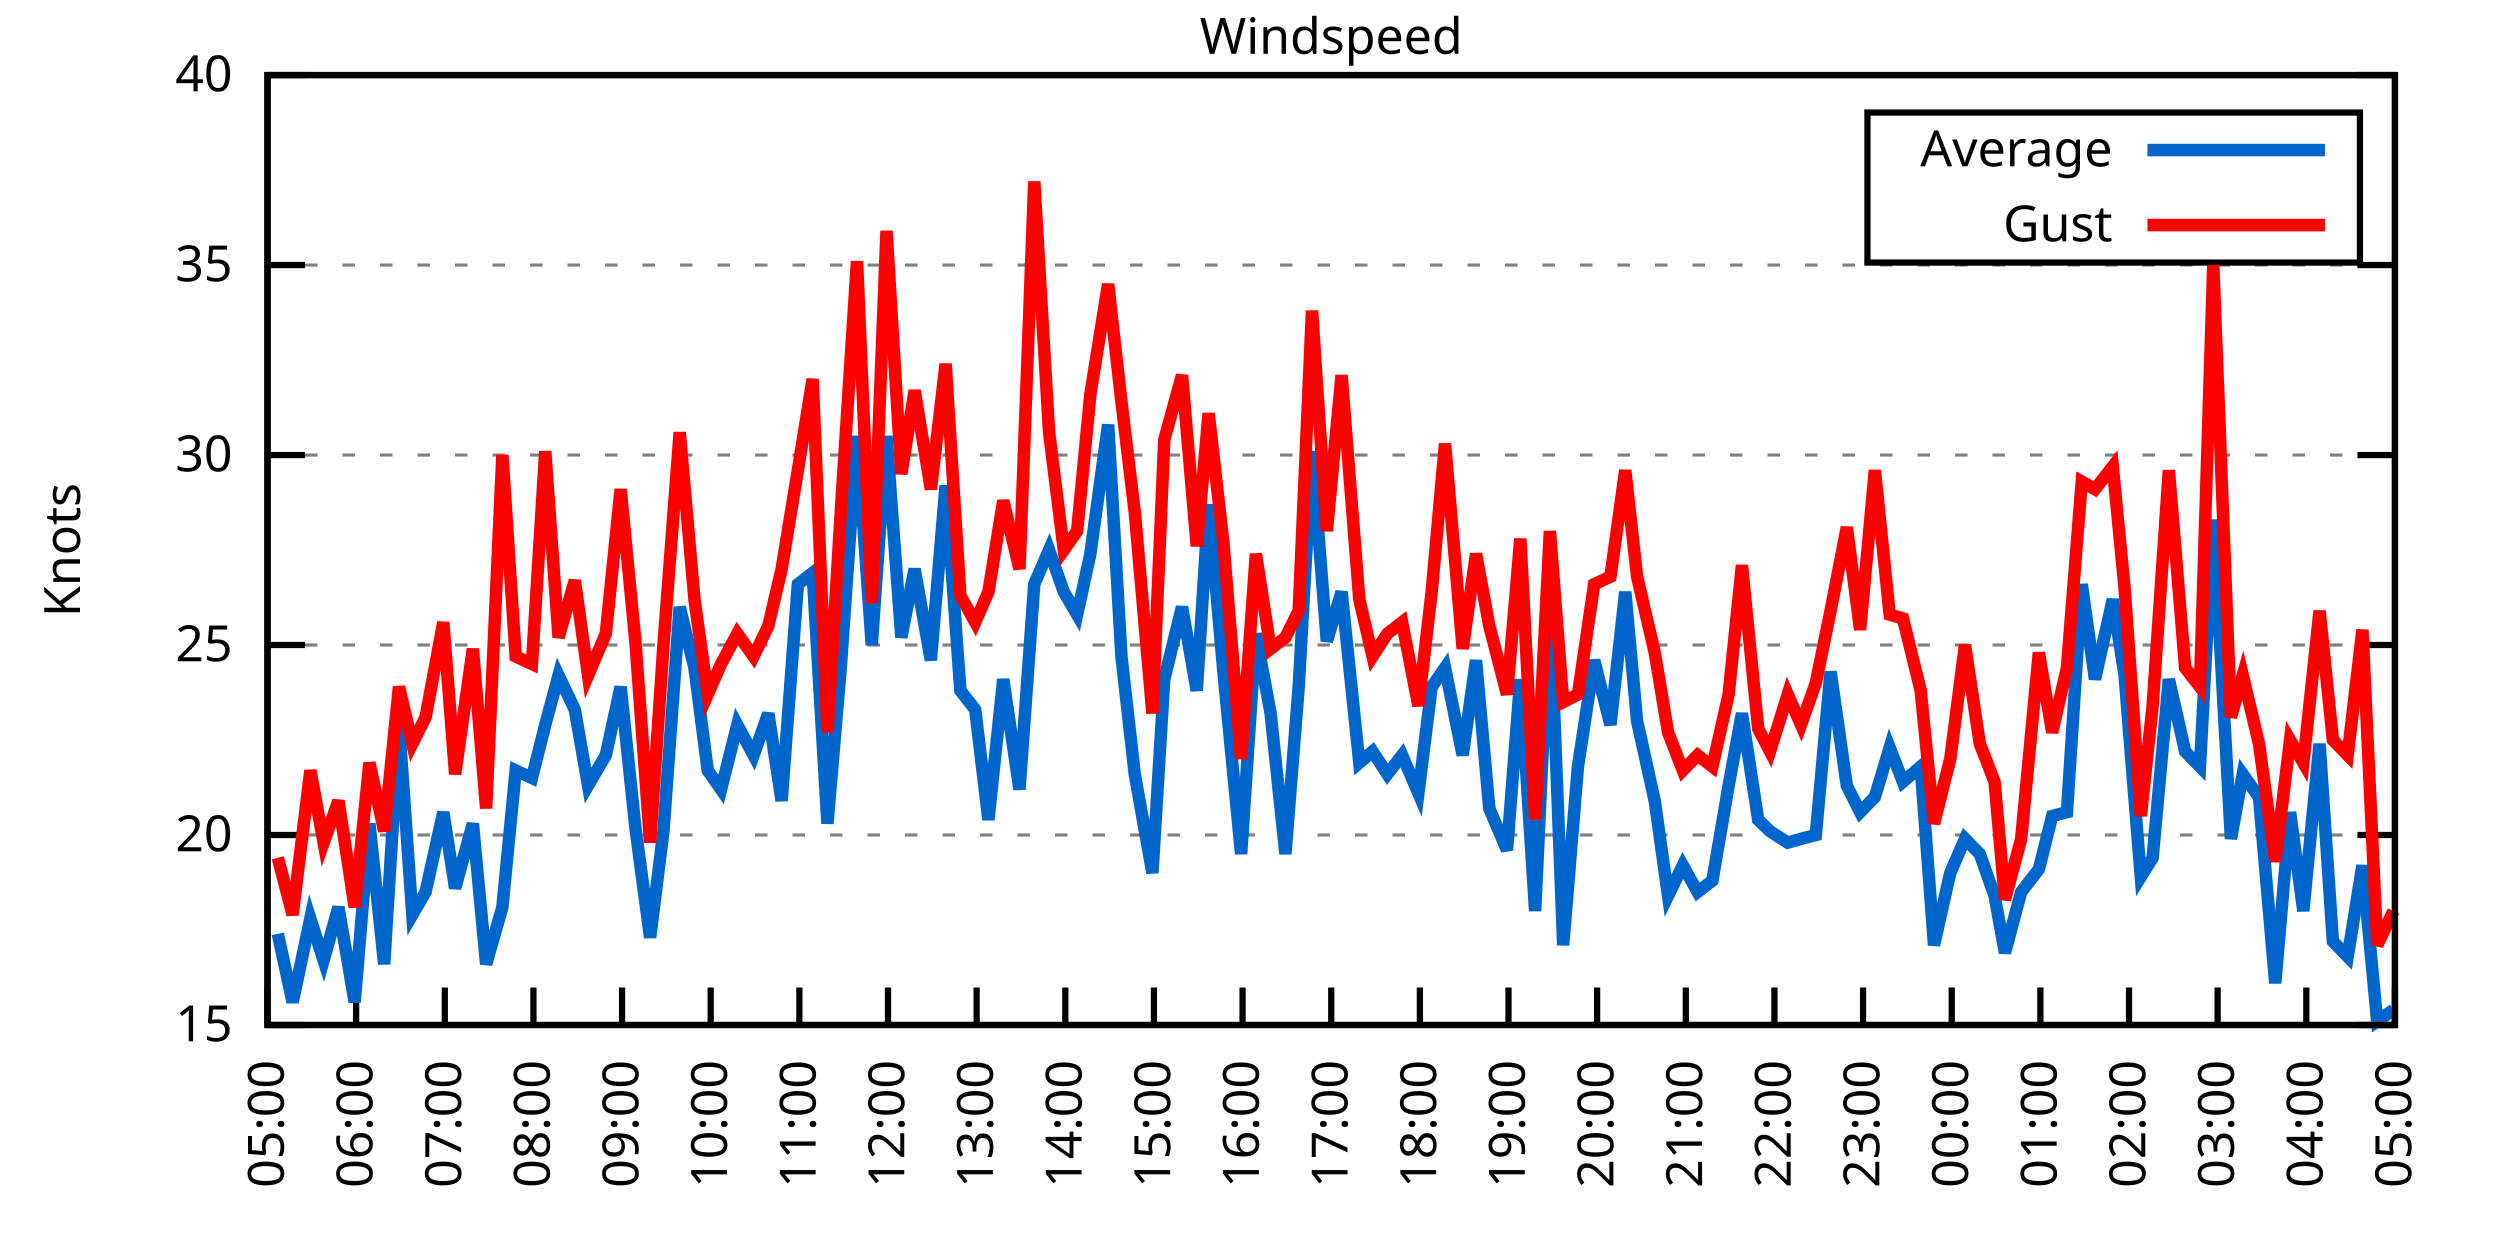
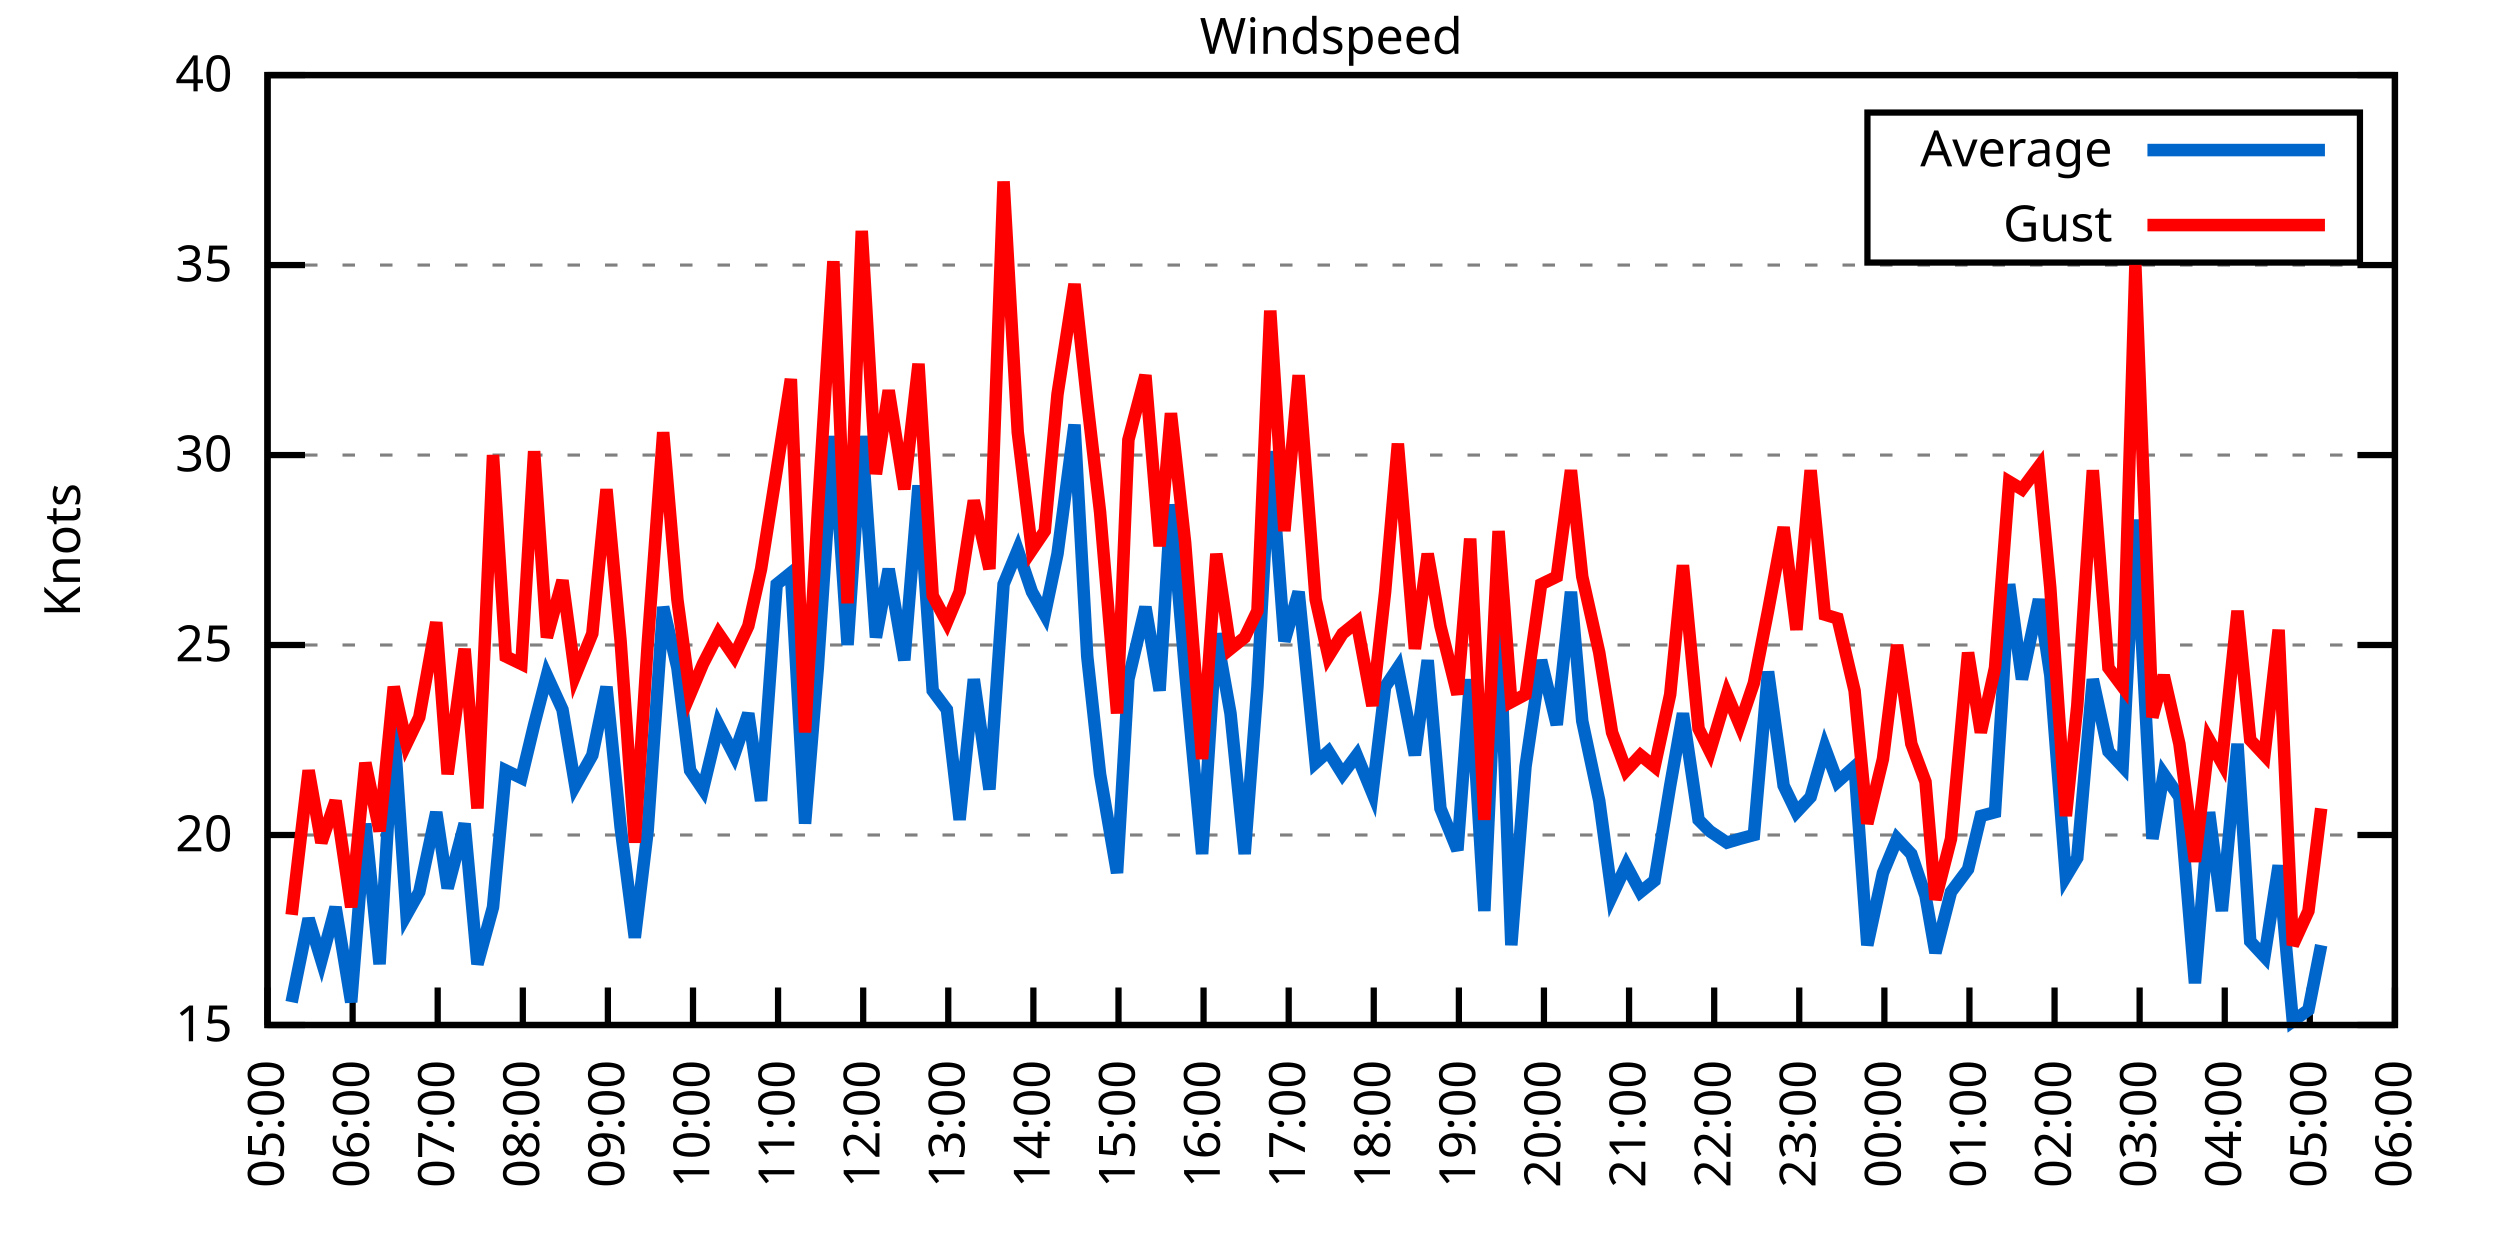
<svg xmlns="http://www.w3.org/2000/svg" xmlns:xlink="http://www.w3.org/1999/xlink" width="400" height="200" viewBox="0 0 400 200">
  <g id="gnuplot_canvas">
    <rect x="0" y="0" width="400" height="200" fill="none" />
    <defs>
      <circle id="gpDot" r="0.5" stroke-width="0.5" stroke="currentColor" />
      <path id="gpPt0" stroke-width="0.333" stroke="currentColor" d="M-1,0 h2 M0,-1 v2" />
      <path id="gpPt1" stroke-width="0.333" stroke="currentColor" d="M-1,-1 L1,1 M1,-1 L-1,1" />
      <path id="gpPt2" stroke-width="0.333" stroke="currentColor" d="M-1,0 L1,0 M0,-1 L0,1 M-1,-1 L1,1 M-1,1 L1,-1" />
      <rect id="gpPt3" stroke-width="0.333" stroke="currentColor" x="-1" y="-1" width="2" height="2" />
      <rect id="gpPt4" stroke-width="0.333" stroke="currentColor" fill="currentColor" x="-1" y="-1" width="2" height="2" />
      <circle id="gpPt5" stroke-width="0.333" stroke="currentColor" cx="0" cy="0" r="1" />
      <use xlink:href="#gpPt5" id="gpPt6" fill="currentColor" stroke="none" />
      <path id="gpPt7" stroke-width="0.333" stroke="currentColor" d="M0,-1.33 L-1.33,0.67 L1.33,0.67 z" />
      <use xlink:href="#gpPt7" id="gpPt8" fill="currentColor" stroke="none" />
      <use xlink:href="#gpPt7" id="gpPt9" stroke="currentColor" transform="rotate(180)" />
      <use xlink:href="#gpPt9" id="gpPt10" fill="currentColor" stroke="none" />
      <use xlink:href="#gpPt3" id="gpPt11" stroke="currentColor" transform="rotate(45)" />
      <use xlink:href="#gpPt11" id="gpPt12" fill="currentColor" stroke="none" />
      <path id="gpPt13" stroke-width="0.333" stroke="currentColor" d="M0,1.330 L1.265,0.411 L0.782,-1.067 L-0.782,-1.076 L-1.265,0.411 z" />
      <use xlink:href="#gpPt13" id="gpPt14" fill="currentColor" stroke="none" />
      <filter id="textbox" filterUnits="objectBoundingBox" x="0" y="0" height="1" width="1">
        <feFlood flood-color="white" flood-opacity="1" result="bgnd" />
        <feComposite in="SourceGraphic" in2="bgnd" operator="atop" />
      </filter>
      <filter id="greybox" filterUnits="objectBoundingBox" x="0" y="0" height="1" width="1">
        <feFlood flood-color="lightgrey" flood-opacity="1" result="grey" />
        <feComposite in="SourceGraphic" in2="grey" operator="atop" />
      </filter>
    </defs>
    <g fill="none" color="white" stroke="currentColor" stroke-width="1.00" stroke-linecap="butt" stroke-linejoin="miter">
</g>
    <g fill="none" color="black" stroke="currentColor" stroke-width="1.00" stroke-linecap="butt" stroke-linejoin="miter">
      <g stroke="none" shape-rendering="crispEdges">
        <polygon fill="rgb(255, 255, 255)" points="42.80,164.00 383.18,164.00 383.18,12.02 42.80,12.02 " />
      </g>
    </g>
    <g fill="none" color="black" stroke="currentColor" stroke-width="1.00" stroke-linecap="butt" stroke-linejoin="miter">
</g>
    <g fill="none" color="black" stroke="black" stroke-width="0.50" stroke-linecap="butt" stroke-linejoin="miter">
</g>
    <g fill="none" color="gray" stroke="currentColor" stroke-width="0.50" stroke-linecap="butt" stroke-linejoin="miter">
      <path stroke="gray" stroke-dasharray="2,4" class="gridline" d="M42.80,164.00 L383.19,164.00  " />
    </g>
    <g fill="none" color="gray" stroke="gray" stroke-width="1.00" stroke-linecap="butt" stroke-linejoin="miter">
</g>
    <g fill="none" color="black" stroke="currentColor" stroke-width="1.00" stroke-linecap="butt" stroke-linejoin="miter">
      <path stroke="black" d="M42.80,164.00 L48.80,164.00 M383.19,164.00 L377.19,164.00  " />
      <g transform="translate(37.20,166.60)" stroke="none" fill="black" font-family="Sans" font-size="8.00" text-anchor="end">
        <text>
          <tspan font-family="Sans"> 15</tspan>
        </text>
      </g>
    </g>
    <g fill="none" color="black" stroke="currentColor" stroke-width="1.00" stroke-linecap="butt" stroke-linejoin="miter">
</g>
    <g fill="none" color="black" stroke="black" stroke-width="0.50" stroke-linecap="butt" stroke-linejoin="miter">
</g>
    <g fill="none" color="gray" stroke="currentColor" stroke-width="0.50" stroke-linecap="butt" stroke-linejoin="miter">
      <path stroke="gray" stroke-dasharray="2,4" class="gridline" d="M42.80,133.60 L383.19,133.60  " />
    </g>
    <g fill="none" color="gray" stroke="gray" stroke-width="1.00" stroke-linecap="butt" stroke-linejoin="miter">
</g>
    <g fill="none" color="black" stroke="currentColor" stroke-width="1.00" stroke-linecap="butt" stroke-linejoin="miter">
      <path stroke="black" d="M42.80,133.60 L48.80,133.60 M383.19,133.60 L377.19,133.60  " />
      <g transform="translate(37.20,136.20)" stroke="none" fill="black" font-family="Sans" font-size="8.00" text-anchor="end">
        <text>
          <tspan font-family="Sans"> 20</tspan>
        </text>
      </g>
    </g>
    <g fill="none" color="black" stroke="currentColor" stroke-width="1.00" stroke-linecap="butt" stroke-linejoin="miter">
</g>
    <g fill="none" color="black" stroke="black" stroke-width="0.50" stroke-linecap="butt" stroke-linejoin="miter">
</g>
    <g fill="none" color="gray" stroke="currentColor" stroke-width="0.50" stroke-linecap="butt" stroke-linejoin="miter">
      <path stroke="gray" stroke-dasharray="2,4" class="gridline" d="M42.80,103.20 L383.19,103.20  " />
    </g>
    <g fill="none" color="gray" stroke="gray" stroke-width="1.00" stroke-linecap="butt" stroke-linejoin="miter">
</g>
    <g fill="none" color="black" stroke="currentColor" stroke-width="1.00" stroke-linecap="butt" stroke-linejoin="miter">
      <path stroke="black" d="M42.80,103.20 L48.80,103.20 M383.19,103.20 L377.19,103.20  " />
      <g transform="translate(37.20,105.80)" stroke="none" fill="black" font-family="Sans" font-size="8.00" text-anchor="end">
        <text>
          <tspan font-family="Sans"> 25</tspan>
        </text>
      </g>
    </g>
    <g fill="none" color="black" stroke="currentColor" stroke-width="1.00" stroke-linecap="butt" stroke-linejoin="miter">
</g>
    <g fill="none" color="black" stroke="black" stroke-width="0.50" stroke-linecap="butt" stroke-linejoin="miter">
</g>
    <g fill="none" color="gray" stroke="currentColor" stroke-width="0.50" stroke-linecap="butt" stroke-linejoin="miter">
      <path stroke="gray" stroke-dasharray="2,4" class="gridline" d="M42.80,72.81 L383.19,72.81  " />
    </g>
    <g fill="none" color="gray" stroke="gray" stroke-width="1.00" stroke-linecap="butt" stroke-linejoin="miter">
</g>
    <g fill="none" color="black" stroke="currentColor" stroke-width="1.00" stroke-linecap="butt" stroke-linejoin="miter">
      <path stroke="black" d="M42.80,72.81 L48.80,72.81 M383.19,72.81 L377.19,72.81  " />
      <g transform="translate(37.20,75.41)" stroke="none" fill="black" font-family="Sans" font-size="8.00" text-anchor="end">
        <text>
          <tspan font-family="Sans"> 30</tspan>
        </text>
      </g>
    </g>
    <g fill="none" color="black" stroke="currentColor" stroke-width="1.00" stroke-linecap="butt" stroke-linejoin="miter">
</g>
    <g fill="none" color="black" stroke="black" stroke-width="0.50" stroke-linecap="butt" stroke-linejoin="miter">
</g>
    <g fill="none" color="gray" stroke="currentColor" stroke-width="0.50" stroke-linecap="butt" stroke-linejoin="miter">
      <path stroke="gray" stroke-dasharray="2,4" class="gridline" d="M42.80,42.41 L383.19,42.41  " />
    </g>
    <g fill="none" color="gray" stroke="gray" stroke-width="1.00" stroke-linecap="butt" stroke-linejoin="miter">
</g>
    <g fill="none" color="black" stroke="currentColor" stroke-width="1.00" stroke-linecap="butt" stroke-linejoin="miter">
      <path stroke="black" d="M42.80,42.41 L48.80,42.41 M383.19,42.41 L377.19,42.41  " />
      <g transform="translate(37.20,45.01)" stroke="none" fill="black" font-family="Sans" font-size="8.00" text-anchor="end">
        <text>
          <tspan font-family="Sans"> 35</tspan>
        </text>
      </g>
    </g>
    <g fill="none" color="black" stroke="currentColor" stroke-width="1.00" stroke-linecap="butt" stroke-linejoin="miter">
</g>
    <g fill="none" color="black" stroke="black" stroke-width="0.50" stroke-linecap="butt" stroke-linejoin="miter">
</g>
    <g fill="none" color="gray" stroke="currentColor" stroke-width="0.50" stroke-linecap="butt" stroke-linejoin="miter">
      <path stroke="gray" stroke-dasharray="2,4" class="gridline" d="M42.80,12.01 L383.19,12.01  " />
    </g>
    <g fill="none" color="gray" stroke="gray" stroke-width="1.00" stroke-linecap="butt" stroke-linejoin="miter">
</g>
    <g fill="none" color="black" stroke="currentColor" stroke-width="1.00" stroke-linecap="butt" stroke-linejoin="miter">
      <path stroke="black" d="M42.80,12.01 L48.80,12.01 M383.19,12.01 L377.19,12.01  " />
      <g transform="translate(37.20,14.61)" stroke="none" fill="black" font-family="Sans" font-size="8.00" text-anchor="end">
        <text>
          <tspan font-family="Sans"> 40</tspan>
        </text>
      </g>
    </g>
    <g fill="none" color="black" stroke="currentColor" stroke-width="1.00" stroke-linecap="butt" stroke-linejoin="miter">
      <path stroke="black" d="M42.80,164.00 L42.80,158.00  " />
      <g transform="translate(45.40,169.60) rotate(270.00)" stroke="none" fill="black" font-family="Sans" font-size="8.00" text-anchor="end">
        <text>
          <tspan font-family="Sans">05:00</tspan>
        </text>
      </g>
    </g>
    <g fill="none" color="black" stroke="currentColor" stroke-width="1.00" stroke-linecap="butt" stroke-linejoin="miter">
-       <path stroke="black" d="M56.98,164.00 L56.98,158.00  " />
-       <g transform="translate(59.58,169.60) rotate(270.00)" stroke="none" fill="black" font-family="Sans" font-size="8.00" text-anchor="end">
+       <path stroke="black" d="M56.42,164.00 L56.42,158.00  " />
+       <g transform="translate(59.02,169.60) rotate(270.00)" stroke="none" fill="black" font-family="Sans" font-size="8.00" text-anchor="end">
        <text>
          <tspan font-family="Sans">06:00</tspan>
        </text>
      </g>
    </g>
    <g fill="none" color="black" stroke="currentColor" stroke-width="1.00" stroke-linecap="butt" stroke-linejoin="miter">
-       <path stroke="black" d="M71.17,164.00 L71.17,158.00  " />
-       <g transform="translate(73.77,169.60) rotate(270.00)" stroke="none" fill="black" font-family="Sans" font-size="8.00" text-anchor="end">
+       <path stroke="black" d="M70.03,164.00 L70.03,158.00  " />
+       <g transform="translate(72.63,169.60) rotate(270.00)" stroke="none" fill="black" font-family="Sans" font-size="8.00" text-anchor="end">
        <text>
          <tspan font-family="Sans">07:00</tspan>
        </text>
      </g>
    </g>
    <g fill="none" color="black" stroke="currentColor" stroke-width="1.00" stroke-linecap="butt" stroke-linejoin="miter">
-       <path stroke="black" d="M85.35,164.00 L85.35,158.00  " />
-       <g transform="translate(87.95,169.60) rotate(270.00)" stroke="none" fill="black" font-family="Sans" font-size="8.00" text-anchor="end">
+       <path stroke="black" d="M83.65,164.00 L83.65,158.00  " />
+       <g transform="translate(86.25,169.60) rotate(270.00)" stroke="none" fill="black" font-family="Sans" font-size="8.00" text-anchor="end">
        <text>
          <tspan font-family="Sans">08:00</tspan>
        </text>
      </g>
    </g>
    <g fill="none" color="black" stroke="currentColor" stroke-width="1.00" stroke-linecap="butt" stroke-linejoin="miter">
-       <path stroke="black" d="M99.53,164.00 L99.53,158.00  " />
-       <g transform="translate(102.13,169.60) rotate(270.00)" stroke="none" fill="black" font-family="Sans" font-size="8.00" text-anchor="end">
+       <path stroke="black" d="M97.26,164.00 L97.26,158.00  " />
+       <g transform="translate(99.86,169.60) rotate(270.00)" stroke="none" fill="black" font-family="Sans" font-size="8.00" text-anchor="end">
        <text>
          <tspan font-family="Sans">09:00</tspan>
        </text>
      </g>
    </g>
    <g fill="none" color="black" stroke="currentColor" stroke-width="1.00" stroke-linecap="butt" stroke-linejoin="miter">
-       <path stroke="black" d="M113.71,164.00 L113.71,158.00  " />
-       <g transform="translate(116.31,169.60) rotate(270.00)" stroke="none" fill="black" font-family="Sans" font-size="8.00" text-anchor="end">
+       <path stroke="black" d="M110.88,164.00 L110.88,158.00  " />
+       <g transform="translate(113.48,169.60) rotate(270.00)" stroke="none" fill="black" font-family="Sans" font-size="8.00" text-anchor="end">
        <text>
          <tspan font-family="Sans">10:00</tspan>
        </text>
      </g>
    </g>
    <g fill="none" color="black" stroke="currentColor" stroke-width="1.00" stroke-linecap="butt" stroke-linejoin="miter">
-       <path stroke="black" d="M127.90,164.00 L127.90,158.00  " />
-       <g transform="translate(130.50,169.60) rotate(270.00)" stroke="none" fill="black" font-family="Sans" font-size="8.00" text-anchor="end">
+       <path stroke="black" d="M124.49,164.00 L124.49,158.00  " />
+       <g transform="translate(127.09,169.60) rotate(270.00)" stroke="none" fill="black" font-family="Sans" font-size="8.00" text-anchor="end">
        <text>
          <tspan font-family="Sans">11:00</tspan>
        </text>
      </g>
    </g>
    <g fill="none" color="black" stroke="currentColor" stroke-width="1.00" stroke-linecap="butt" stroke-linejoin="miter">
-       <path stroke="black" d="M142.08,164.00 L142.08,158.00  " />
-       <g transform="translate(144.68,169.60) rotate(270.00)" stroke="none" fill="black" font-family="Sans" font-size="8.00" text-anchor="end">
+       <path stroke="black" d="M138.11,164.00 L138.11,158.00  " />
+       <g transform="translate(140.71,169.60) rotate(270.00)" stroke="none" fill="black" font-family="Sans" font-size="8.00" text-anchor="end">
        <text>
          <tspan font-family="Sans">12:00</tspan>
        </text>
      </g>
    </g>
    <g fill="none" color="black" stroke="currentColor" stroke-width="1.00" stroke-linecap="butt" stroke-linejoin="miter">
-       <path stroke="black" d="M156.26,164.00 L156.26,158.00  " />
-       <g transform="translate(158.86,169.60) rotate(270.00)" stroke="none" fill="black" font-family="Sans" font-size="8.00" text-anchor="end">
+       <path stroke="black" d="M151.72,164.00 L151.72,158.00  " />
+       <g transform="translate(154.32,169.60) rotate(270.00)" stroke="none" fill="black" font-family="Sans" font-size="8.00" text-anchor="end">
        <text>
          <tspan font-family="Sans">13:00</tspan>
        </text>
      </g>
    </g>
    <g fill="none" color="black" stroke="currentColor" stroke-width="1.00" stroke-linecap="butt" stroke-linejoin="miter">
-       <path stroke="black" d="M170.45,164.00 L170.45,158.00  " />
-       <g transform="translate(173.05,169.60) rotate(270.00)" stroke="none" fill="black" font-family="Sans" font-size="8.00" text-anchor="end">
+       <path stroke="black" d="M165.34,164.00 L165.34,158.00  " />
+       <g transform="translate(167.94,169.60) rotate(270.00)" stroke="none" fill="black" font-family="Sans" font-size="8.00" text-anchor="end">
        <text>
          <tspan font-family="Sans">14:00</tspan>
        </text>
      </g>
    </g>
    <g fill="none" color="black" stroke="currentColor" stroke-width="1.00" stroke-linecap="butt" stroke-linejoin="miter">
-       <path stroke="black" d="M184.63,164.00 L184.63,158.00  " />
-       <g transform="translate(187.23,169.60) rotate(270.00)" stroke="none" fill="black" font-family="Sans" font-size="8.00" text-anchor="end">
+       <path stroke="black" d="M178.96,164.00 L178.96,158.00  " />
+       <g transform="translate(181.56,169.60) rotate(270.00)" stroke="none" fill="black" font-family="Sans" font-size="8.00" text-anchor="end">
        <text>
          <tspan font-family="Sans">15:00</tspan>
        </text>
      </g>
    </g>
    <g fill="none" color="black" stroke="currentColor" stroke-width="1.00" stroke-linecap="butt" stroke-linejoin="miter">
-       <path stroke="black" d="M198.81,164.00 L198.81,158.00  " />
-       <g transform="translate(201.41,169.60) rotate(270.00)" stroke="none" fill="black" font-family="Sans" font-size="8.00" text-anchor="end">
+       <path stroke="black" d="M192.57,164.00 L192.57,158.00  " />
+       <g transform="translate(195.17,169.60) rotate(270.00)" stroke="none" fill="black" font-family="Sans" font-size="8.00" text-anchor="end">
        <text>
          <tspan font-family="Sans">16:00</tspan>
        </text>
      </g>
    </g>
    <g fill="none" color="black" stroke="currentColor" stroke-width="1.00" stroke-linecap="butt" stroke-linejoin="miter">
-       <path stroke="black" d="M213.00,164.00 L213.00,158.00  " />
-       <g transform="translate(215.60,169.60) rotate(270.00)" stroke="none" fill="black" font-family="Sans" font-size="8.00" text-anchor="end">
+       <path stroke="black" d="M206.19,164.00 L206.19,158.00  " />
+       <g transform="translate(208.79,169.60) rotate(270.00)" stroke="none" fill="black" font-family="Sans" font-size="8.00" text-anchor="end">
        <text>
          <tspan font-family="Sans">17:00</tspan>
        </text>
      </g>
    </g>
    <g fill="none" color="black" stroke="currentColor" stroke-width="1.00" stroke-linecap="butt" stroke-linejoin="miter">
-       <path stroke="black" d="M227.18,164.00 L227.18,158.00  " />
-       <g transform="translate(229.78,169.60) rotate(270.00)" stroke="none" fill="black" font-family="Sans" font-size="8.00" text-anchor="end">
+       <path stroke="black" d="M219.80,164.00 L219.80,158.00  " />
+       <g transform="translate(222.40,169.60) rotate(270.00)" stroke="none" fill="black" font-family="Sans" font-size="8.00" text-anchor="end">
        <text>
          <tspan font-family="Sans">18:00</tspan>
        </text>
      </g>
    </g>
    <g fill="none" color="black" stroke="currentColor" stroke-width="1.00" stroke-linecap="butt" stroke-linejoin="miter">
-       <path stroke="black" d="M241.36,164.00 L241.36,158.00  " />
-       <g transform="translate(243.96,169.60) rotate(270.00)" stroke="none" fill="black" font-family="Sans" font-size="8.00" text-anchor="end">
+       <path stroke="black" d="M233.42,164.00 L233.42,158.00  " />
+       <g transform="translate(236.02,169.60) rotate(270.00)" stroke="none" fill="black" font-family="Sans" font-size="8.00" text-anchor="end">
        <text>
          <tspan font-family="Sans">19:00</tspan>
        </text>
      </g>
    </g>
    <g fill="none" color="black" stroke="currentColor" stroke-width="1.00" stroke-linecap="butt" stroke-linejoin="miter">
-       <path stroke="black" d="M255.54,164.00 L255.54,158.00  " />
-       <g transform="translate(258.14,169.60) rotate(270.00)" stroke="none" fill="black" font-family="Sans" font-size="8.00" text-anchor="end">
+       <path stroke="black" d="M247.03,164.00 L247.03,158.00  " />
+       <g transform="translate(249.63,169.60) rotate(270.00)" stroke="none" fill="black" font-family="Sans" font-size="8.00" text-anchor="end">
        <text>
          <tspan font-family="Sans">20:00</tspan>
        </text>
      </g>
    </g>
    <g fill="none" color="black" stroke="currentColor" stroke-width="1.00" stroke-linecap="butt" stroke-linejoin="miter">
-       <path stroke="black" d="M269.73,164.00 L269.73,158.00  " />
-       <g transform="translate(272.33,169.60) rotate(270.00)" stroke="none" fill="black" font-family="Sans" font-size="8.00" text-anchor="end">
+       <path stroke="black" d="M260.65,164.00 L260.65,158.00  " />
+       <g transform="translate(263.25,169.60) rotate(270.00)" stroke="none" fill="black" font-family="Sans" font-size="8.00" text-anchor="end">
        <text>
          <tspan font-family="Sans">21:00</tspan>
        </text>
      </g>
    </g>
    <g fill="none" color="black" stroke="currentColor" stroke-width="1.00" stroke-linecap="butt" stroke-linejoin="miter">
-       <path stroke="black" d="M283.91,164.00 L283.91,158.00  " />
-       <g transform="translate(286.51,169.60) rotate(270.00)" stroke="none" fill="black" font-family="Sans" font-size="8.00" text-anchor="end">
+       <path stroke="black" d="M274.27,164.00 L274.27,158.00  " />
+       <g transform="translate(276.87,169.60) rotate(270.00)" stroke="none" fill="black" font-family="Sans" font-size="8.00" text-anchor="end">
        <text>
          <tspan font-family="Sans">22:00</tspan>
        </text>
      </g>
    </g>
    <g fill="none" color="black" stroke="currentColor" stroke-width="1.00" stroke-linecap="butt" stroke-linejoin="miter">
-       <path stroke="black" d="M298.09,164.00 L298.09,158.00  " />
-       <g transform="translate(300.69,169.60) rotate(270.00)" stroke="none" fill="black" font-family="Sans" font-size="8.00" text-anchor="end">
+       <path stroke="black" d="M287.88,164.00 L287.88,158.00  " />
+       <g transform="translate(290.48,169.60) rotate(270.00)" stroke="none" fill="black" font-family="Sans" font-size="8.00" text-anchor="end">
        <text>
          <tspan font-family="Sans">23:00</tspan>
        </text>
      </g>
    </g>
    <g fill="none" color="black" stroke="currentColor" stroke-width="1.00" stroke-linecap="butt" stroke-linejoin="miter">
-       <path stroke="black" d="M312.28,164.00 L312.28,158.00  " />
-       <g transform="translate(314.88,169.60) rotate(270.00)" stroke="none" fill="black" font-family="Sans" font-size="8.00" text-anchor="end">
+       <path stroke="black" d="M301.50,164.00 L301.50,158.00  " />
+       <g transform="translate(304.10,169.60) rotate(270.00)" stroke="none" fill="black" font-family="Sans" font-size="8.00" text-anchor="end">
        <text>
          <tspan font-family="Sans">00:00</tspan>
        </text>
      </g>
    </g>
    <g fill="none" color="black" stroke="currentColor" stroke-width="1.00" stroke-linecap="butt" stroke-linejoin="miter">
-       <path stroke="black" d="M326.46,164.00 L326.46,158.00  " />
-       <g transform="translate(329.06,169.60) rotate(270.00)" stroke="none" fill="black" font-family="Sans" font-size="8.00" text-anchor="end">
+       <path stroke="black" d="M315.11,164.00 L315.11,158.00  " />
+       <g transform="translate(317.71,169.60) rotate(270.00)" stroke="none" fill="black" font-family="Sans" font-size="8.00" text-anchor="end">
        <text>
          <tspan font-family="Sans">01:00</tspan>
        </text>
      </g>
    </g>
    <g fill="none" color="black" stroke="currentColor" stroke-width="1.00" stroke-linecap="butt" stroke-linejoin="miter">
-       <path stroke="black" d="M340.64,164.00 L340.64,158.00  " />
-       <g transform="translate(343.24,169.60) rotate(270.00)" stroke="none" fill="black" font-family="Sans" font-size="8.00" text-anchor="end">
+       <path stroke="black" d="M328.73,164.00 L328.73,158.00  " />
+       <g transform="translate(331.33,169.60) rotate(270.00)" stroke="none" fill="black" font-family="Sans" font-size="8.00" text-anchor="end">
        <text>
          <tspan font-family="Sans">02:00</tspan>
        </text>
      </g>
    </g>
    <g fill="none" color="black" stroke="currentColor" stroke-width="1.00" stroke-linecap="butt" stroke-linejoin="miter">
-       <path stroke="black" d="M354.82,164.00 L354.82,158.00  " />
-       <g transform="translate(357.42,169.60) rotate(270.00)" stroke="none" fill="black" font-family="Sans" font-size="8.00" text-anchor="end">
+       <path stroke="black" d="M342.34,164.00 L342.34,158.00  " />
+       <g transform="translate(344.94,169.60) rotate(270.00)" stroke="none" fill="black" font-family="Sans" font-size="8.00" text-anchor="end">
        <text>
          <tspan font-family="Sans">03:00</tspan>
        </text>
      </g>
    </g>
    <g fill="none" color="black" stroke="currentColor" stroke-width="1.00" stroke-linecap="butt" stroke-linejoin="miter">
-       <path stroke="black" d="M369.01,164.00 L369.01,158.00  " />
-       <g transform="translate(371.61,169.60) rotate(270.00)" stroke="none" fill="black" font-family="Sans" font-size="8.00" text-anchor="end">
+       <path stroke="black" d="M355.96,164.00 L355.96,158.00  " />
+       <g transform="translate(358.56,169.60) rotate(270.00)" stroke="none" fill="black" font-family="Sans" font-size="8.00" text-anchor="end">
        <text>
          <tspan font-family="Sans">04:00</tspan>
+         </text>
+       </g>
+     </g>
+     <g fill="none" color="black" stroke="currentColor" stroke-width="1.00" stroke-linecap="butt" stroke-linejoin="miter">
+       <path stroke="black" d="M369.57,164.00 L369.57,158.00  " />
+       <g transform="translate(372.17,169.60) rotate(270.00)" stroke="none" fill="black" font-family="Sans" font-size="8.00" text-anchor="end">
+         <text>
+           <tspan font-family="Sans">05:00</tspan>
        </text>
      </g>
    </g>
    <g fill="none" color="black" stroke="currentColor" stroke-width="1.00" stroke-linecap="butt" stroke-linejoin="miter">
      <path stroke="black" d="M383.19,164.00 L383.19,158.00  " />
      <g transform="translate(385.79,169.60) rotate(270.00)" stroke="none" fill="black" font-family="Sans" font-size="8.00" text-anchor="end">
        <text>
-           <tspan font-family="Sans">05:00</tspan>
+           <tspan font-family="Sans">06:00</tspan>
        </text>
      </g>
    </g>
    <g fill="none" color="black" stroke="currentColor" stroke-width="1.00" stroke-linecap="butt" stroke-linejoin="miter">
</g>
    <g fill="none" color="black" stroke="currentColor" stroke-width="1.00" stroke-linecap="butt" stroke-linejoin="miter">
      <path stroke="black" d="M42.80,12.01 L42.80,164.00 L383.19,164.00 L383.19,12.01 L42.80,12.01 Z  " />
    </g>
    <g fill="none" color="black" stroke="currentColor" stroke-width="1.00" stroke-linecap="butt" stroke-linejoin="miter">
</g>
    <g fill="none" color="black" stroke="currentColor" stroke-width="1.00" stroke-linecap="butt" stroke-linejoin="miter">
      <path stroke="black" d="M298.79,42.01 L298.79,18.01 L377.59,18.01 L377.59,42.01 L298.79,42.01 Z  " />
    </g>
    <g id="Windspeed_plot_1">
      <g fill="none" color="white" stroke="black" stroke-width="2.00" stroke-linecap="butt" stroke-linejoin="miter">
</g>
      <g fill="none" color="black" stroke="currentColor" stroke-width="2.00" stroke-linecap="butt" stroke-linejoin="miter">
        <g transform="translate(337.99,26.61)" stroke="none" fill="black" font-family="Sans" font-size="8.00" text-anchor="end">
          <text>
            <tspan font-family="Sans">Average</tspan>
          </text>
        </g>
      </g>
      <g fill="none" color="black" stroke="currentColor" stroke-width="2.00" stroke-linecap="butt" stroke-linejoin="miter">
-         <path stroke="rgb(  0, 102, 204)" d="M343.59,24.01 L371.99,24.01 M44.45,149.41 L46.82,160.35 L49.66,146.98 L51.78,153.66 L54.15,145.15 L56.75,160.35   L59.11,131.78 L61.47,154.27 L63.84,115.97 L65.97,146.37 L68.09,142.72 L70.93,129.95 L72.82,142.11 L75.66,131.78   L77.78,154.27 L80.38,145.15 L82.51,123.27 L85.11,124.48 L87.24,115.97 L89.37,108.07 L91.97,113.54 L94.09,125.70   L96.93,120.83 L99.30,109.89 L101.66,132.39 L104.02,150.02 L106.15,132.99 L108.75,97.12 L111.11,106.85 L113.24,123.27   L115.37,126.31 L117.97,115.97 L120.57,120.83 L122.93,114.15 L125.06,128.13 L127.66,93.48 L130.02,91.65 L132.39,131.78   L134.52,106.85 L137.12,69.77 L139.48,103.20 L141.84,69.77 L144.21,101.99 L146.34,91.04 L148.94,105.64 L151.30,77.67   L153.66,110.50 L156.03,113.54 L158.15,131.17 L160.52,108.68 L163.12,126.31 L165.48,93.48 L167.85,88.00 L170.21,94.69   L172.34,98.34 L174.46,88.61 L177.30,67.94 L179.43,105.03 L181.56,123.87 L184.39,139.68 L186.28,108.68 L189.12,97.12   L191.48,110.50 L193.38,80.71 L195.74,107.46 L198.58,136.64 L200.94,101.38 L203.30,114.15 L205.67,136.64 L207.79,109.89   L209.92,72.20 L212.29,102.60 L214.65,94.69 L217.49,122.05 L219.61,120.23 L221.98,123.87 L224.34,120.83 L226.94,126.91   L229.07,109.89 L231.20,106.85 L234.03,120.83 L236.16,105.64 L238.29,129.35 L241.12,136.03 L243.25,108.68 L245.62,145.76   L247.98,95.91 L250.11,151.23 L252.47,122.66 L255.07,105.64 L257.67,115.97 L260.04,94.69 L261.93,115.36 L264.76,128.13   L266.89,143.33 L269.25,138.47 L271.62,142.72 L273.98,140.90 L276.58,125.70 L278.71,114.15 L281.31,131.17 L283.20,132.99   L286.04,134.82 L288.16,134.21 L290.53,133.60 L292.89,107.46 L295.49,125.70 L297.62,129.95 L299.98,127.52 L302.35,119.62   L304.47,125.09 L307.31,122.66 L309.44,151.23 L312.04,139.68 L314.40,134.21 L316.77,136.64 L319.13,143.33 L320.79,152.45   L323.39,142.72 L326.22,139.07 L328.35,130.56 L330.71,129.95 L333.08,93.48 L335.20,108.68 L338.04,95.91 L339.93,108.07   L342.53,140.29 L344.42,137.25 L347.02,108.68 L349.62,120.23 L351.99,122.66 L354.12,83.14 L356.95,134.21 L358.84,123.87   L361.44,127.52 L364.04,157.31 L366.41,129.95 L368.53,145.76 L371.13,119.01 L373.26,150.62 L375.63,153.06 L377.99,138.47   L380.35,163.39 L382.95,161.57  " />
+         <path stroke="rgb(  0, 102, 204)" d="M343.59,24.01 L371.99,24.01 M46.66,160.35 L49.38,146.98 L51.42,153.66 L53.69,145.15 L56.19,160.35 L58.46,131.78   L60.73,154.27 L63.00,115.97 L65.04,146.37 L67.08,142.72 L69.80,129.95 L71.62,142.11 L74.34,131.78 L76.39,154.27   L78.88,145.15 L80.92,123.27 L83.42,124.48 L85.46,115.97 L87.50,108.07 L90.00,113.54 L92.04,125.70 L94.77,120.83   L97.04,109.89 L99.30,132.39 L101.57,150.02 L103.62,132.99 L106.11,97.12 L108.38,106.85 L110.42,123.27 L112.47,126.31   L114.96,115.97 L117.46,120.83 L119.73,114.15 L121.77,128.13 L124.27,93.48 L126.54,91.65 L128.81,131.78 L130.85,106.85   L133.34,69.77 L135.61,103.20 L137.88,69.77 L140.15,101.99 L142.19,91.04 L144.69,105.64 L146.96,77.67 L149.23,110.50   L151.50,113.54 L153.54,131.17 L155.81,108.68 L158.31,126.31 L160.57,93.48 L162.84,88.00 L165.11,94.69 L167.16,98.34   L169.20,88.61 L171.92,67.94 L173.96,105.03 L176.01,123.87 L178.73,139.68 L180.54,108.68 L183.27,97.12 L185.54,110.50   L187.35,80.71 L189.62,107.46 L192.34,136.64 L194.61,101.38 L196.88,114.15 L199.15,136.64 L201.19,109.89 L203.24,72.20   L205.51,102.60 L207.78,94.69 L210.50,122.05 L212.54,120.23 L214.81,123.87 L217.08,120.83 L219.58,126.91 L221.62,109.89   L223.66,106.85 L226.38,120.83 L228.43,105.64 L230.47,129.35 L233.19,136.03 L235.23,108.68 L237.50,145.76 L239.77,95.91   L241.81,151.23 L244.08,122.66 L246.58,105.64 L249.08,115.97 L251.35,94.69 L253.16,115.36 L255.88,128.13 L257.93,143.33   L260.20,138.47 L262.47,142.72 L264.73,140.90 L267.23,125.70 L269.27,114.15 L271.77,131.17 L273.58,132.99 L276.31,134.82   L278.35,134.21 L280.62,133.60 L282.89,107.46 L285.38,125.70 L287.43,129.95 L289.70,127.52 L291.97,119.62 L294.01,125.09   L296.73,122.66 L298.77,151.23 L301.27,139.68 L303.54,134.21 L305.81,136.64 L308.08,143.33 L309.67,152.45 L312.16,142.72   L314.89,139.07 L316.93,130.56 L319.20,129.95 L321.47,93.48 L323.51,108.68 L326.23,95.91 L328.05,108.07 L330.54,140.29   L332.36,137.25 L334.85,108.68 L337.35,120.23 L339.62,122.66 L341.66,83.14 L344.39,134.21 L346.20,123.87 L348.70,127.52   L351.19,157.31 L353.46,129.95 L355.50,145.76 L358.00,119.01 L360.04,150.62 L362.31,153.06 L364.58,138.47 L366.85,163.39   L369.35,161.57 L371.39,151.23  " />
      </g>
    </g>
    <g id="Windspeed_plot_2">
      <g fill="none" color="black" stroke="currentColor" stroke-width="2.00" stroke-linecap="butt" stroke-linejoin="miter">
        <g transform="translate(337.99,38.61)" stroke="none" fill="black" font-family="Sans" font-size="8.00" text-anchor="end">
          <text>
            <tspan font-family="Sans">Gust</tspan>
          </text>
        </g>
      </g>
      <g fill="none" color="black" stroke="currentColor" stroke-width="2.00" stroke-linecap="butt" stroke-linejoin="miter">
-         <path stroke="rgb(255,   0,   0)" d="M343.59,36.01 L371.99,36.01 M44.45,137.25 L46.82,146.37 L49.66,123.27 L51.78,134.82 L54.15,128.13 L56.75,145.15   L59.11,122.05 L61.47,132.99 L63.84,109.89 L65.97,119.01 L68.09,114.76 L70.93,99.56 L72.82,123.87 L75.66,103.81   L77.78,129.35 L80.38,72.81 L82.51,105.03 L85.11,106.24 L87.24,72.20 L89.37,101.99 L91.97,92.87 L94.09,108.07   L96.93,101.38 L99.30,78.28 L101.66,102.60 L104.02,134.82 L106.15,103.20 L108.75,69.16 L111.11,95.91 L113.24,111.11   L115.37,106.24 L117.97,101.38 L120.57,105.03 L122.93,100.16 L125.06,91.04 L127.66,75.24 L130.02,60.65 L132.39,117.19   L134.52,81.93 L137.12,41.80 L139.48,96.52 L141.84,36.94 L144.21,75.85 L146.34,62.47 L148.94,78.28 L151.30,58.21   L153.66,95.30 L156.03,99.56 L158.15,94.69 L160.52,80.10 L163.12,91.04 L165.48,29.03 L167.85,69.16 L170.21,88.00   L172.34,84.97 L174.46,63.08 L177.30,45.45 L179.43,64.29 L181.56,81.93 L184.39,114.15 L186.28,70.37 L189.12,60.04   L191.48,87.40 L193.38,66.12 L195.74,86.79 L198.58,121.44 L200.94,88.61 L203.30,103.81 L205.67,101.99 L207.79,97.73   L209.92,49.70 L212.29,84.97 L214.65,60.04 L217.49,95.91 L219.61,105.03 L221.98,101.38 L224.34,99.56 L226.94,112.93   L229.07,94.69 L231.20,70.98 L234.03,103.81 L236.16,88.61 L238.29,100.16 L241.12,111.11 L243.25,86.18 L245.62,131.17   L247.98,84.97 L250.11,112.32 L252.47,111.11 L255.07,93.48 L257.67,92.26 L260.04,75.24 L261.93,92.26 L264.76,104.42   L266.89,117.19 L269.25,123.27 L271.62,120.83 L273.98,122.66 L276.58,111.11 L278.71,90.44 L281.31,116.58 L283.20,120.23   L286.04,111.11 L288.16,115.97 L290.53,109.28 L292.89,97.73 L295.49,84.36 L297.62,100.77 L299.98,75.24 L302.35,98.34   L304.47,98.95 L307.31,110.50 L309.44,131.78 L312.04,121.44 L314.40,103.20 L316.77,119.01 L319.13,125.09 L320.79,143.94   L323.39,134.21 L326.22,104.42 L328.35,117.19 L330.71,106.85 L333.08,77.06 L335.20,78.28 L338.04,74.63 L339.93,94.08   L342.53,130.56 L344.42,112.93 L347.02,75.24 L349.62,106.85 L351.99,109.89 L354.12,42.41 L356.95,114.76 L358.84,108.07   L361.44,119.01 L364.04,137.86 L366.41,118.40 L368.53,122.05 L371.13,97.73 L373.26,118.40 L375.63,120.83 L377.99,100.77   L380.35,151.23 L382.95,145.76  " />
+         <path stroke="rgb(255,   0,   0)" d="M343.59,36.01 L371.99,36.01 M46.66,146.37 L49.38,123.27 L51.42,134.82 L53.69,128.13 L56.19,145.15 L58.46,122.05   L60.73,132.99 L63.00,109.89 L65.04,119.01 L67.08,114.76 L69.80,99.56 L71.62,123.87 L74.34,103.81 L76.39,129.35   L78.88,72.81 L80.92,105.03 L83.42,106.24 L85.46,72.20 L87.50,101.99 L90.00,92.87 L92.04,108.07 L94.77,101.38   L97.04,78.28 L99.30,102.60 L101.57,134.82 L103.62,103.20 L106.11,69.16 L108.38,95.91 L110.42,111.11 L112.47,106.24   L114.96,101.38 L117.46,105.03 L119.73,100.16 L121.77,91.04 L124.27,75.24 L126.54,60.65 L128.81,117.19 L130.85,81.93   L133.34,41.80 L135.61,96.52 L137.88,36.94 L140.15,75.85 L142.19,62.47 L144.69,78.28 L146.96,58.21 L149.23,95.30   L151.50,99.56 L153.54,94.69 L155.81,80.10 L158.31,91.04 L160.57,29.03 L162.84,69.16 L165.11,88.00 L167.16,84.97   L169.20,63.08 L171.92,45.45 L173.96,64.29 L176.01,81.93 L178.73,114.15 L180.54,70.37 L183.27,60.04 L185.54,87.40   L187.35,66.12 L189.62,86.79 L192.34,121.44 L194.61,88.61 L196.88,103.81 L199.15,101.99 L201.19,97.73 L203.24,49.70   L205.51,84.97 L207.78,60.04 L210.50,95.91 L212.54,105.03 L214.81,101.38 L217.08,99.56 L219.58,112.93 L221.62,94.69   L223.66,70.98 L226.38,103.81 L228.43,88.61 L230.47,100.16 L233.19,111.11 L235.23,86.18 L237.50,131.17 L239.77,84.97   L241.81,112.32 L244.08,111.11 L246.58,93.48 L249.08,92.26 L251.35,75.24 L253.16,92.26 L255.88,104.42 L257.93,117.19   L260.20,123.27 L262.47,120.83 L264.73,122.66 L267.23,111.11 L269.27,90.44 L271.77,116.58 L273.58,120.23 L276.31,111.11   L278.35,115.97 L280.62,109.28 L282.89,97.73 L285.38,84.36 L287.43,100.77 L289.70,75.24 L291.97,98.34 L294.01,98.95   L296.73,110.50 L298.77,131.78 L301.27,121.44 L303.54,103.20 L305.81,119.01 L308.08,125.09 L309.67,143.94 L312.16,134.21   L314.89,104.42 L316.93,117.19 L319.20,106.85 L321.47,77.06 L323.51,78.28 L326.23,74.63 L328.05,94.08 L330.54,130.56   L332.36,112.93 L334.85,75.24 L337.35,106.85 L339.62,109.89 L341.66,42.41 L344.39,114.76 L346.20,108.07 L348.70,119.01   L351.19,137.86 L353.46,118.40 L355.50,122.05 L358.00,97.73 L360.04,118.40 L362.31,120.83 L364.58,100.77 L366.85,151.23   L369.35,145.76 L371.39,129.35  " />
      </g>
    </g>
    <g fill="none" color="black" stroke="currentColor" stroke-width="2.00" stroke-linecap="butt" stroke-linejoin="miter">
</g>
    <g fill="none" color="black" stroke="black" stroke-width="1.00" stroke-linecap="butt" stroke-linejoin="miter">
</g>
    <g fill="none" color="black" stroke="currentColor" stroke-width="1.00" stroke-linecap="butt" stroke-linejoin="miter">
      <path stroke="black" d="M42.80,12.01 L42.80,164.00 L383.19,164.00 L383.19,12.01 L42.80,12.01 Z  " />
      <g transform="translate(12.80,88.01) rotate(270.00)" stroke="none" fill="black" font-family="Sans" font-size="8.00" text-anchor="middle">
        <text>
          <tspan font-family="Sans">Knots</tspan>
        </text>
      </g>
    </g>
    <g fill="none" color="black" stroke="currentColor" stroke-width="1.00" stroke-linecap="butt" stroke-linejoin="miter">
</g>
    <g fill="none" color="black" stroke="currentColor" stroke-width="1.00" stroke-linecap="butt" stroke-linejoin="miter">
      <g transform="translate(212.99,8.61)" stroke="none" fill="black" font-family="Sans" font-size="8.00" text-anchor="middle">
        <text>
          <tspan font-family="Sans">Windspeed</tspan>
        </text>
      </g>
    </g>
    <g fill="none" color="black" stroke="currentColor" stroke-width="1.00" stroke-linecap="butt" stroke-linejoin="miter">
</g>
  </g>
</svg>
